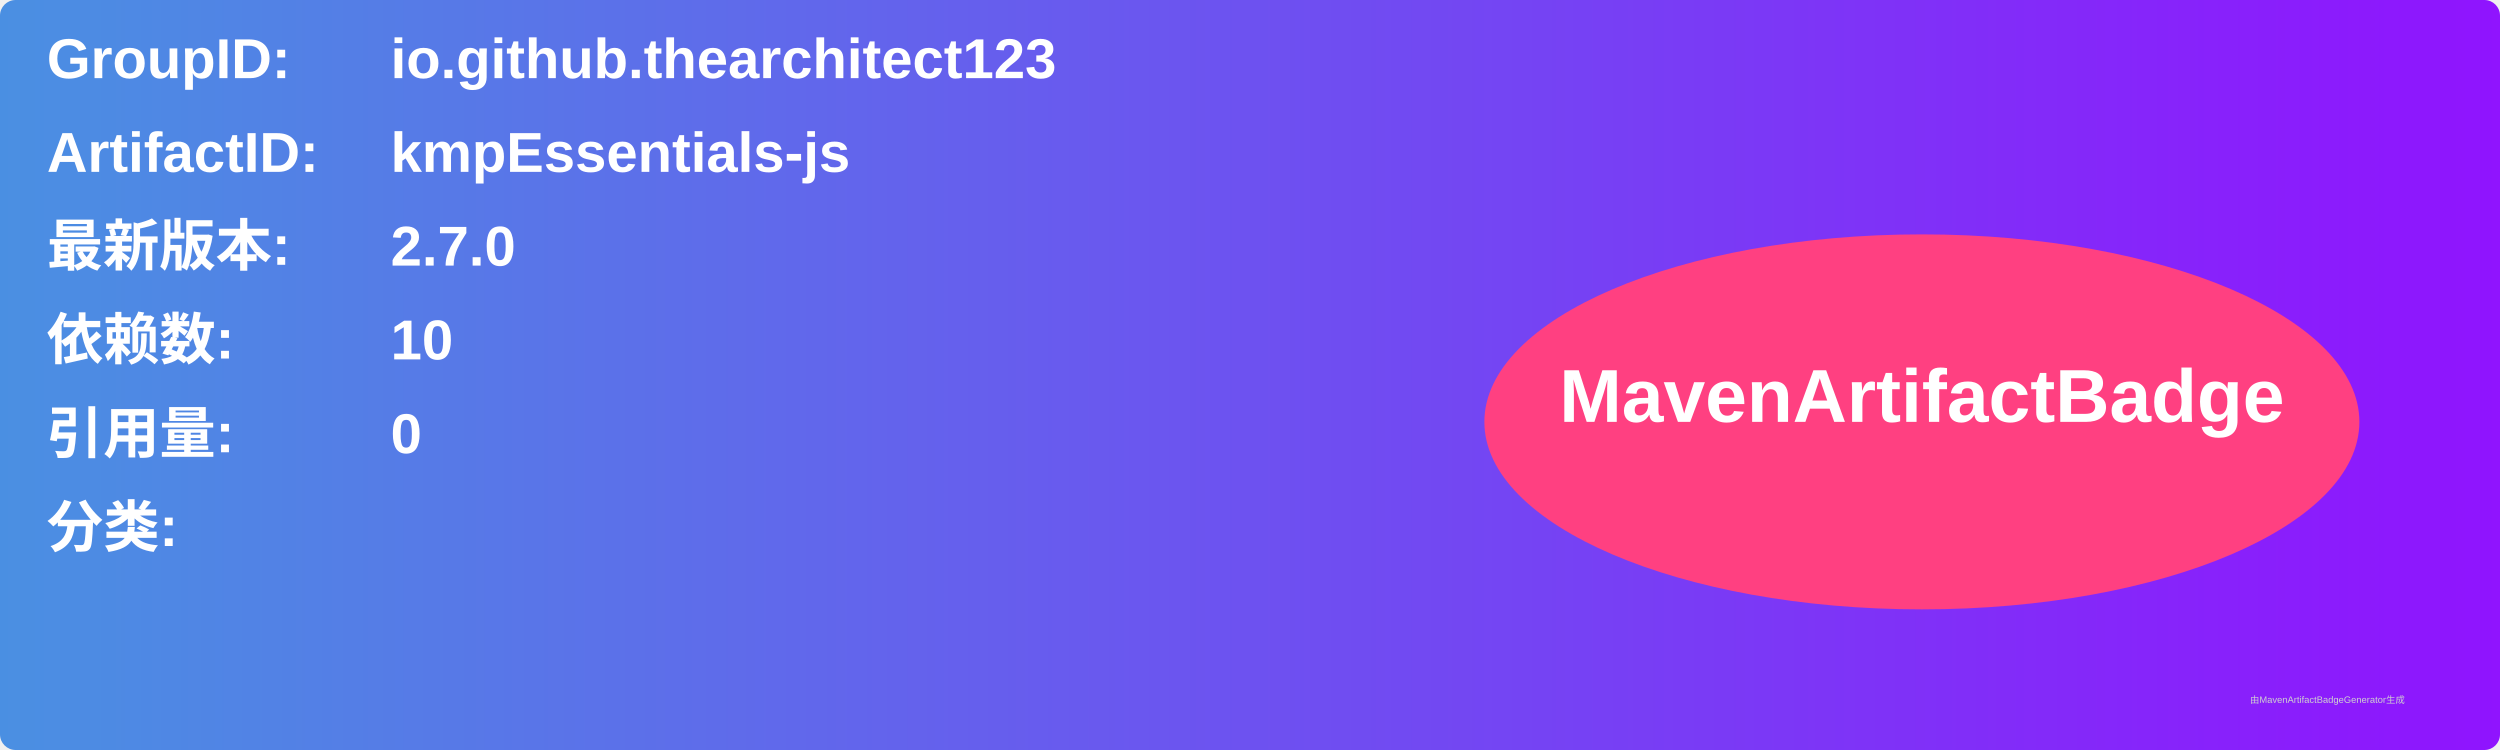
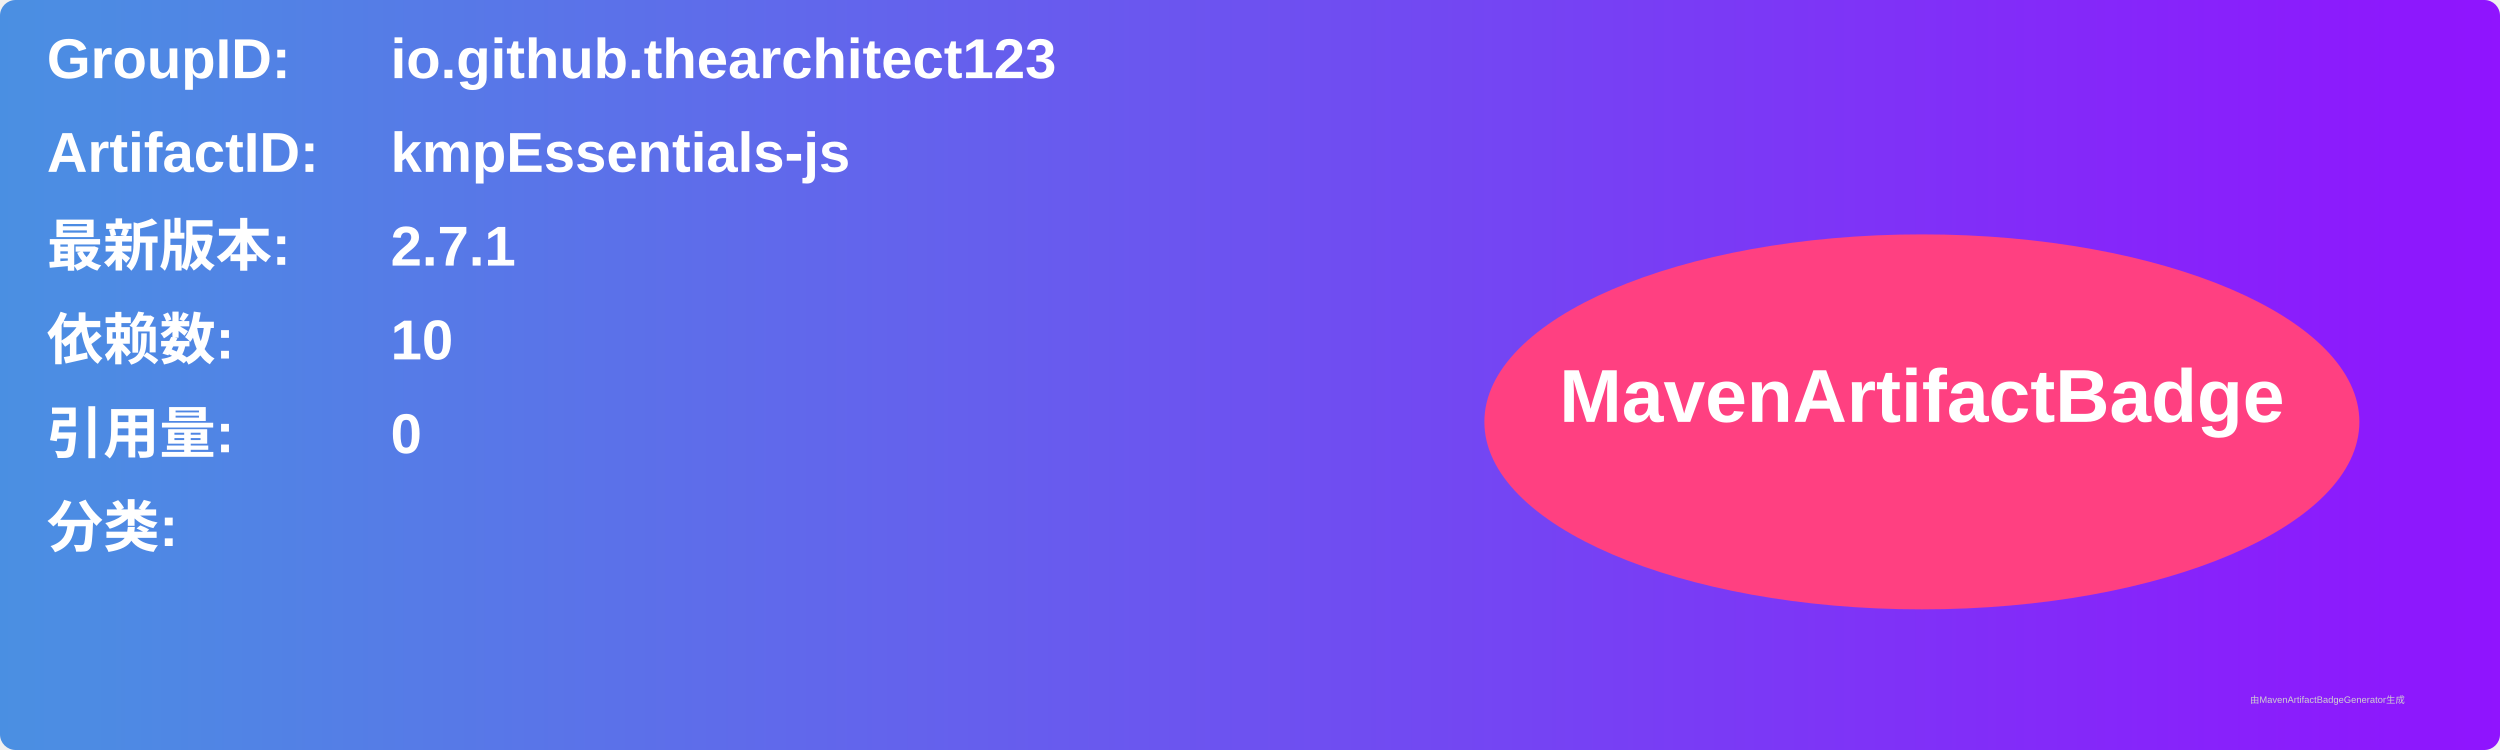
<svg xmlns="http://www.w3.org/2000/svg" width="800" height="240" viewBox="0 0 800 240">
  <linearGradient id="grad" x1="0%" y1="0%" x2="100%" y2="0%">
    <stop offset="0%" stop-color="#4a90e2" />
    <stop offset="100%" stop-color="#9013fe" />
  </linearGradient>
  <rect width="100%" height="100%" rx="5" ry="5" fill="url(#grad)" />
  <g transform="translate(15, 15)">
    <text x="0" y="10" font-family="Arial" font-size="18" fill="white" font-weight="bold" width="260">GroupID:</text>
    <text x="110" y="10" font-family="Arial" font-size="18" fill="white" font-weight="bold" width="460">io.github.thearchitect123</text>
    <text x="0" y="40" font-family="Arial" font-size="18" fill="white" font-weight="bold" width="260">ArtifactID:</text>
    <text x="110" y="40" font-family="Arial" font-size="18" fill="white" font-weight="bold" width="460">kmpEssentials-js</text>
    <text x="0" y="70" font-family="Arial" font-size="18" fill="white" font-weight="bold">最新版本:</text>
    <text x="110" y="70" font-family="Arial" font-size="18" fill="white" font-weight="bold">
-       <tspan font-weight="bold">2.7.0</tspan>
+       <tspan font-weight="bold">2.7.1</tspan>
    </text>
    <text x="0" y="100" font-family="Arial" font-size="18" fill="white" font-weight="bold">依赖数: </text>
    <text x="110" y="100" font-family="Arial" font-size="18" fill="white">
      <tspan font-weight="bold">10</tspan>
    </text>
    <text x="0" y="130" font-family="Arial" font-size="18" fill="white" font-weight="bold">引用量: </text>
    <text x="110" y="130" font-family="Arial" font-size="18" fill="white">
      <tspan font-weight="bold">0</tspan>
    </text>
    <text x="0" y="160" font-family="Arial" font-size="18" fill="white" font-weight="bold">分类:</text>
    <text x="10" y="190" font-family="Arial" font-size="10" fill="white">
      <tspan font-weight="bold" />
    </text>
    <ellipse cx="600" cy="120" rx="140" ry="60" fill="#ff4081" />
    <text x="600" y="120" text-anchor="middle" font-family="Arial" font-size="24" fill="white" font-weight="bold">MavenArtifactBadge</text>
  </g>
  <text x="720" y="225" font-family="Arial" font-size="3" fill="#d0d0d0">由MavenArtifactBadgeGenerator生成</text>
</svg>
